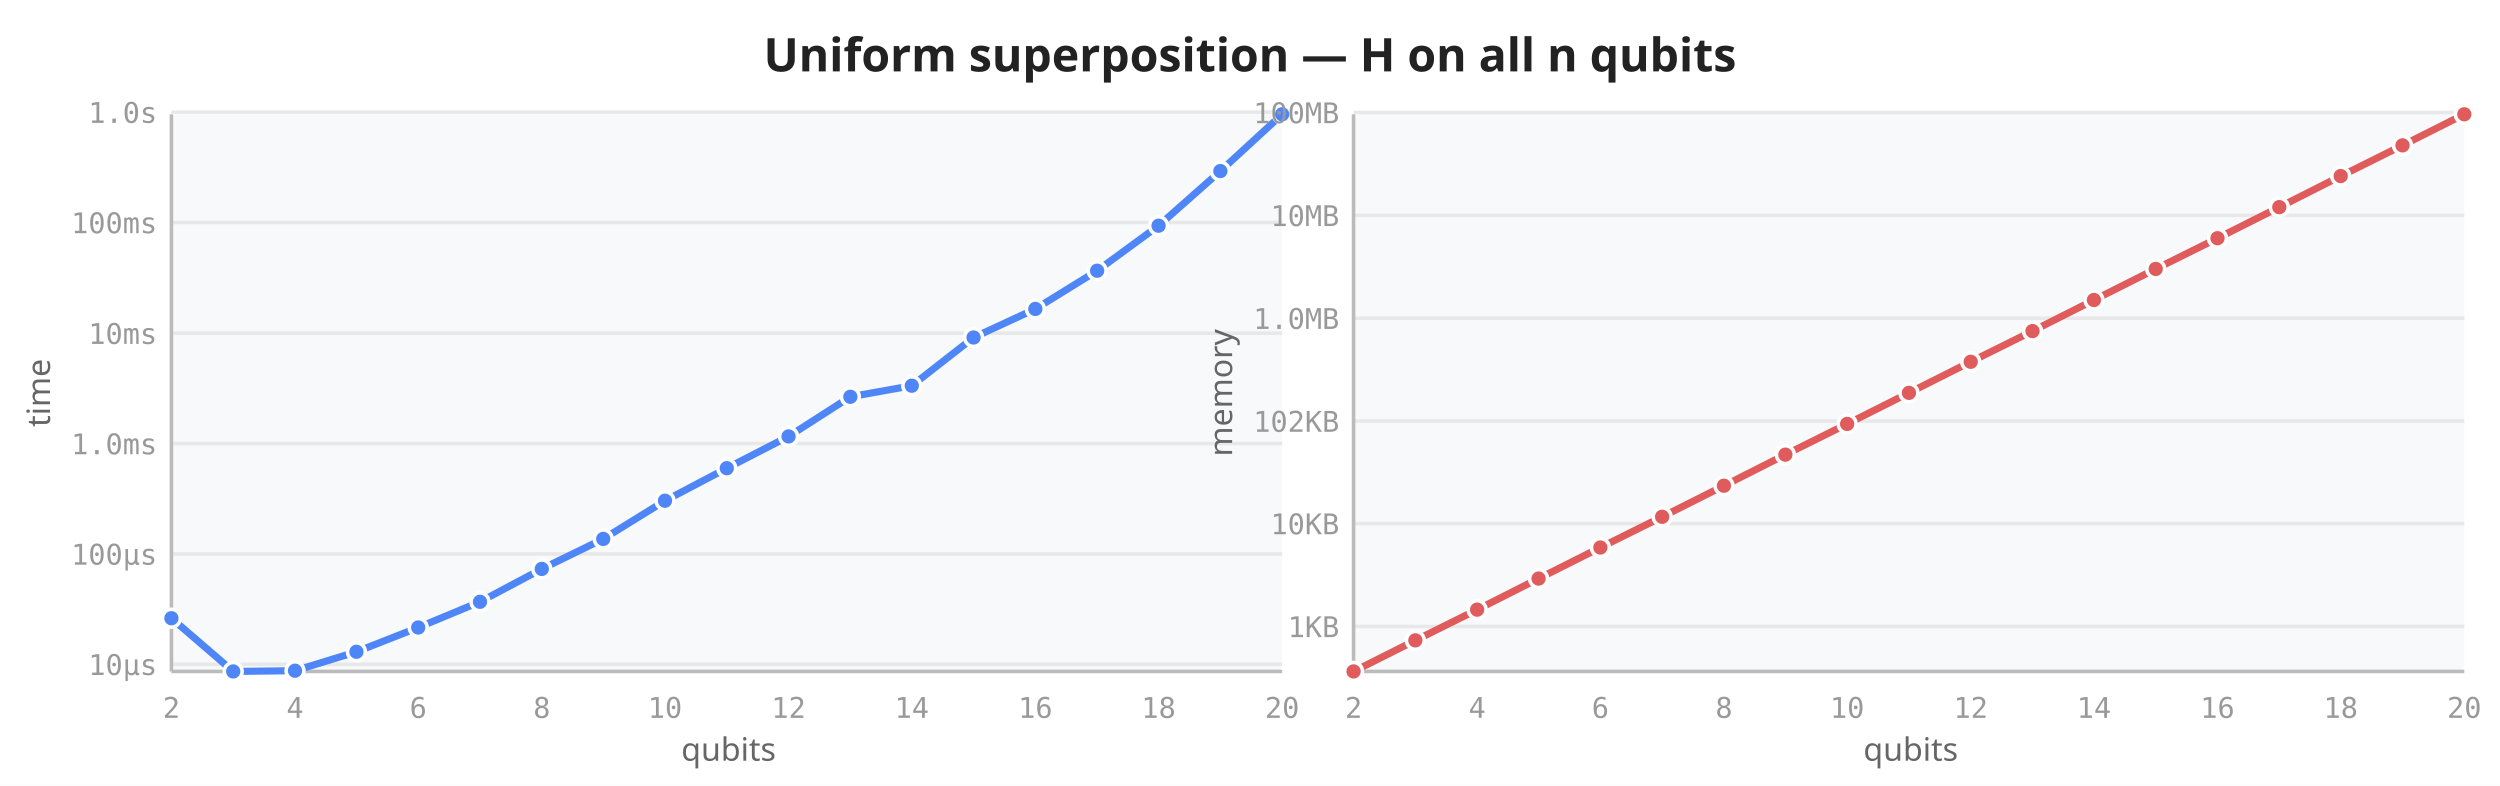
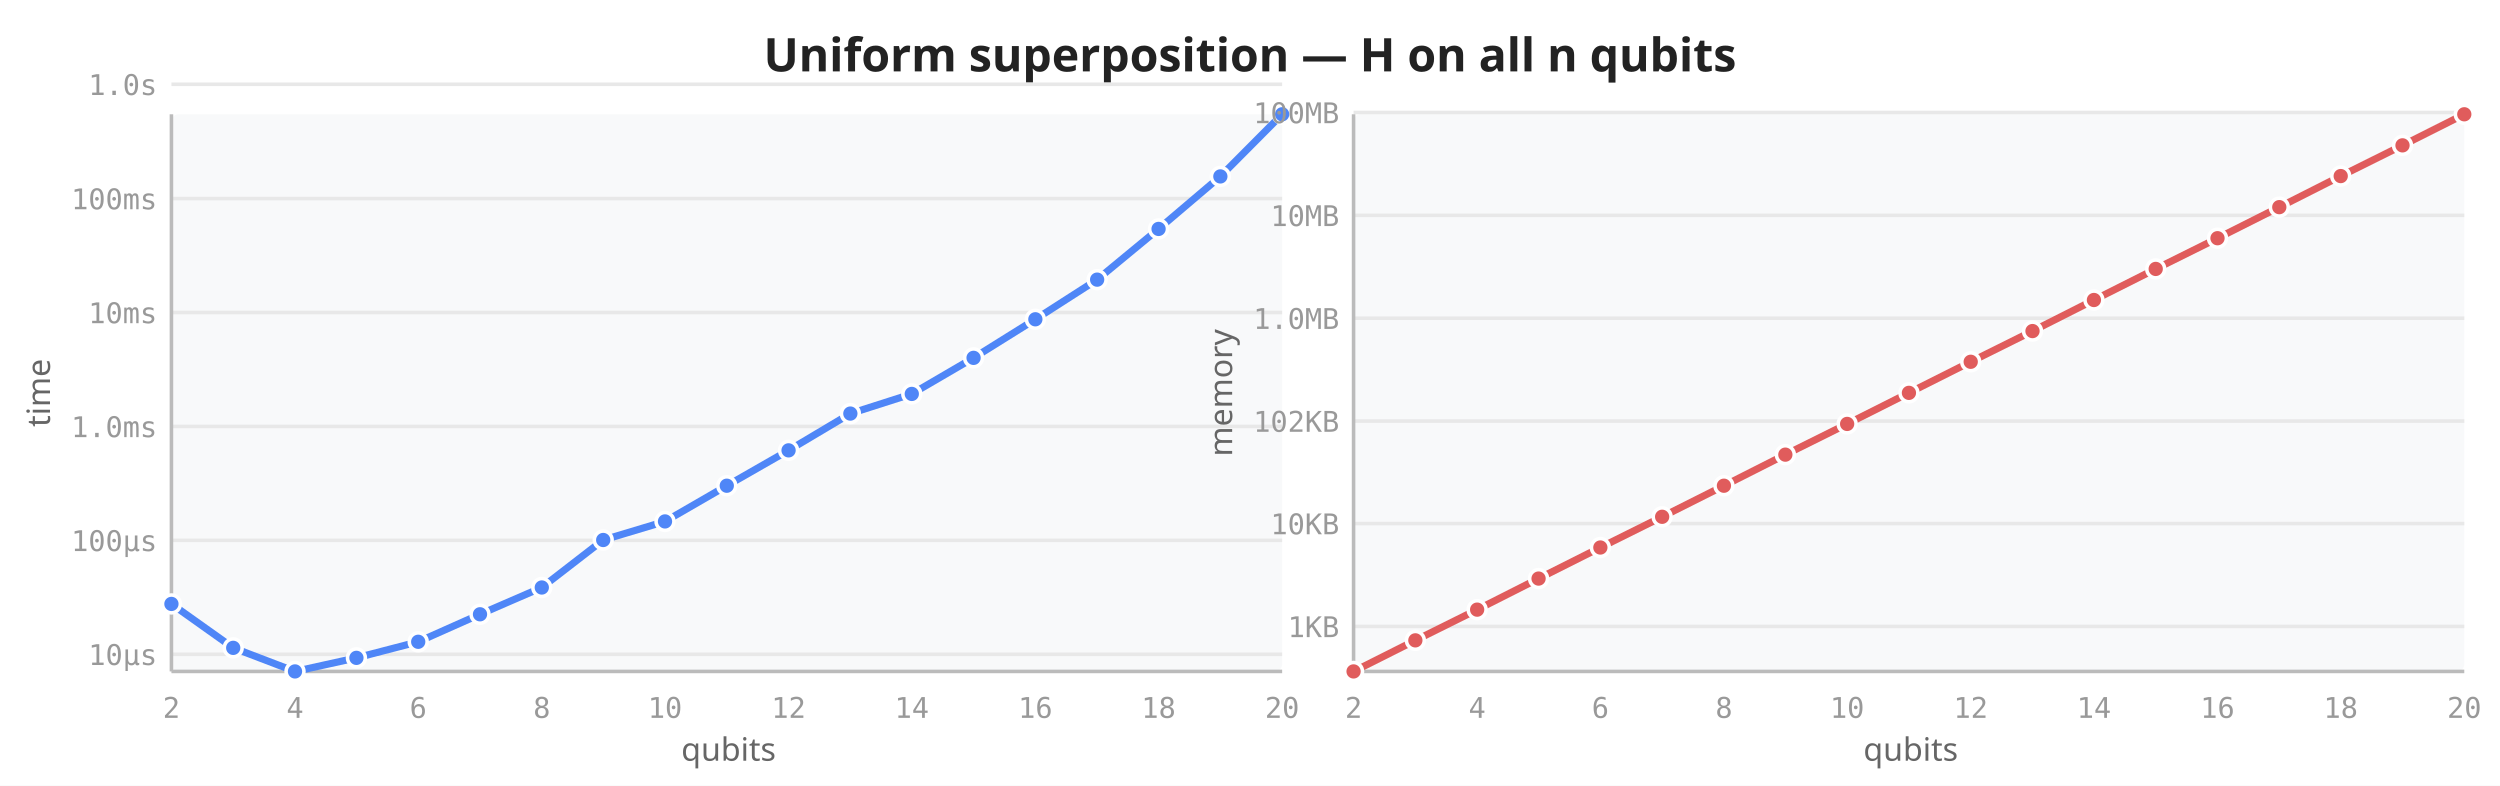
<svg xmlns="http://www.w3.org/2000/svg" viewBox="0 0 700 220" width="700" height="220">
  <rect width="700" height="220" fill="white" />
  <text x="350" y="20" text-anchor="middle" font-size="13" font-weight="600" fill="#222" font-family="sans-serif">Uniform superposition — H on all n qubits</text>
  <rect x="48" y="32" width="311" height="156" fill="#f8f9fa" rx="2" />
-   <line x1="48" y1="186.0" x2="359" y2="186.0" stroke="#e8e8e8" stroke-width="1" />
-   <line x1="48" y1="155.1" x2="359" y2="155.1" stroke="#e8e8e8" stroke-width="1" />
-   <line x1="48" y1="124.2" x2="359" y2="124.2" stroke="#e8e8e8" stroke-width="1" />
-   <line x1="48" y1="93.3" x2="359" y2="93.3" stroke="#e8e8e8" stroke-width="1" />
-   <line x1="48" y1="62.3" x2="359" y2="62.3" stroke="#e8e8e8" stroke-width="1" />
-   <line x1="48" y1="31.4" x2="359" y2="31.4" stroke="#e8e8e8" stroke-width="1" />
+   <line x1="48" y1="183.2" x2="359" y2="183.2" stroke="#e8e8e8" stroke-width="1" />
+   <line x1="48" y1="151.3" x2="359" y2="151.3" stroke="#e8e8e8" stroke-width="1" />
+   <line x1="48" y1="119.4" x2="359" y2="119.4" stroke="#e8e8e8" stroke-width="1" />
+   <line x1="48" y1="87.5" x2="359" y2="87.5" stroke="#e8e8e8" stroke-width="1" />
+   <line x1="48" y1="55.6" x2="359" y2="55.6" stroke="#e8e8e8" stroke-width="1" />
+   <line x1="48" y1="23.6" x2="359" y2="23.6" stroke="#e8e8e8" stroke-width="1" />
  <line x1="48" y1="32" x2="48" y2="188" stroke="#bbb" stroke-width="1" />
  <line x1="48" y1="188" x2="359" y2="188" stroke="#bbb" stroke-width="1" />
  <text x="48.0" y="201" text-anchor="middle" font-size="8" fill="#999" font-family="monospace">2</text>
  <text x="82.6" y="201" text-anchor="middle" font-size="8" fill="#999" font-family="monospace">4</text>
  <text x="117.1" y="201" text-anchor="middle" font-size="8" fill="#999" font-family="monospace">6</text>
  <text x="151.7" y="201" text-anchor="middle" font-size="8" fill="#999" font-family="monospace">8</text>
  <text x="186.2" y="201" text-anchor="middle" font-size="8" fill="#999" font-family="monospace">10</text>
  <text x="220.8" y="201" text-anchor="middle" font-size="8" fill="#999" font-family="monospace">12</text>
  <text x="255.3" y="201" text-anchor="middle" font-size="8" fill="#999" font-family="monospace">14</text>
  <text x="289.9" y="201" text-anchor="middle" font-size="8" fill="#999" font-family="monospace">16</text>
  <text x="324.4" y="201" text-anchor="middle" font-size="8" fill="#999" font-family="monospace">18</text>
  <text x="359.0" y="201" text-anchor="middle" font-size="8" fill="#999" font-family="monospace">20</text>
-   <text x="44" y="189.0" text-anchor="end" font-size="8" fill="#999" font-family="monospace">10µs</text>
-   <text x="44" y="158.1" text-anchor="end" font-size="8" fill="#999" font-family="monospace">100µs</text>
-   <text x="44" y="127.2" text-anchor="end" font-size="8" fill="#999" font-family="monospace">1.0ms</text>
-   <text x="44" y="96.3" text-anchor="end" font-size="8" fill="#999" font-family="monospace">10ms</text>
-   <text x="44" y="65.3" text-anchor="end" font-size="8" fill="#999" font-family="monospace">100ms</text>
-   <text x="44" y="34.4" text-anchor="end" font-size="8" fill="#999" font-family="monospace">1.0s</text>
+   <text x="44" y="186.2" text-anchor="end" font-size="8" fill="#999" font-family="monospace">10µs</text>
+   <text x="44" y="154.3" text-anchor="end" font-size="8" fill="#999" font-family="monospace">100µs</text>
+   <text x="44" y="122.4" text-anchor="end" font-size="8" fill="#999" font-family="monospace">1.0ms</text>
+   <text x="44" y="90.5" text-anchor="end" font-size="8" fill="#999" font-family="monospace">10ms</text>
+   <text x="44" y="58.6" text-anchor="end" font-size="8" fill="#999" font-family="monospace">100ms</text>
+   <text x="44" y="26.6" text-anchor="end" font-size="8" fill="#999" font-family="monospace">1.0s</text>
  <text transform="translate(14,110) rotate(-90)" text-anchor="middle" font-size="9" fill="#666" font-family="sans-serif">time</text>
  <text x="204" y="213" text-anchor="middle" font-size="9" fill="#666" font-family="sans-serif">qubits</text>
-   <path d="M48.0,173.1 L65.3,188.0 L82.6,187.8 L99.8,182.5 L117.1,175.7 L134.4,168.5 L151.7,159.3 L168.9,150.9 L186.2,140.2 L203.5,131.1 L220.8,122.2 L238.1,111.1 L255.3,108.0 L272.6,94.5 L289.9,86.5 L307.2,75.8 L324.4,63.2 L341.7,47.9 L359.0,32.0" fill="none" stroke="#4f86f7" stroke-width="2" stroke-linejoin="round" stroke-linecap="round" />
-   <circle cx="48.0" cy="173.1" r="2.5" fill="#4f86f7" stroke="white" stroke-width="1" />
-   <circle cx="65.3" cy="188.0" r="2.5" fill="#4f86f7" stroke="white" stroke-width="1" />
-   <circle cx="82.6" cy="187.8" r="2.5" fill="#4f86f7" stroke="white" stroke-width="1" />
-   <circle cx="99.8" cy="182.5" r="2.5" fill="#4f86f7" stroke="white" stroke-width="1" />
-   <circle cx="117.1" cy="175.7" r="2.5" fill="#4f86f7" stroke="white" stroke-width="1" />
-   <circle cx="134.4" cy="168.5" r="2.5" fill="#4f86f7" stroke="white" stroke-width="1" />
-   <circle cx="151.7" cy="159.3" r="2.5" fill="#4f86f7" stroke="white" stroke-width="1" />
-   <circle cx="168.9" cy="150.9" r="2.5" fill="#4f86f7" stroke="white" stroke-width="1" />
-   <circle cx="186.2" cy="140.2" r="2.5" fill="#4f86f7" stroke="white" stroke-width="1" />
-   <circle cx="203.5" cy="131.1" r="2.5" fill="#4f86f7" stroke="white" stroke-width="1" />
-   <circle cx="220.8" cy="122.2" r="2.5" fill="#4f86f7" stroke="white" stroke-width="1" />
-   <circle cx="238.1" cy="111.1" r="2.5" fill="#4f86f7" stroke="white" stroke-width="1" />
-   <circle cx="255.3" cy="108.0" r="2.5" fill="#4f86f7" stroke="white" stroke-width="1" />
-   <circle cx="272.6" cy="94.5" r="2.5" fill="#4f86f7" stroke="white" stroke-width="1" />
-   <circle cx="289.9" cy="86.5" r="2.5" fill="#4f86f7" stroke="white" stroke-width="1" />
-   <circle cx="307.2" cy="75.8" r="2.5" fill="#4f86f7" stroke="white" stroke-width="1" />
-   <circle cx="324.4" cy="63.2" r="2.5" fill="#4f86f7" stroke="white" stroke-width="1" />
-   <circle cx="341.7" cy="47.9" r="2.5" fill="#4f86f7" stroke="white" stroke-width="1" />
+   <path d="M48.0,169.1 L65.3,181.4 L82.6,188.0 L99.8,184.2 L117.1,179.7 L134.4,172.0 L151.7,164.5 L168.9,151.2 L186.2,146.0 L203.5,136.0 L220.8,126.1 L238.1,115.8 L255.3,110.3 L272.6,100.2 L289.9,89.4 L307.2,78.3 L324.4,64.1 L341.7,49.4 L359.0,32.0" fill="none" stroke="#4f86f7" stroke-width="2" stroke-linejoin="round" stroke-linecap="round" />
+   <circle cx="48.0" cy="169.1" r="2.5" fill="#4f86f7" stroke="white" stroke-width="1" />
+   <circle cx="65.3" cy="181.4" r="2.5" fill="#4f86f7" stroke="white" stroke-width="1" />
+   <circle cx="82.6" cy="188.0" r="2.5" fill="#4f86f7" stroke="white" stroke-width="1" />
+   <circle cx="99.8" cy="184.2" r="2.5" fill="#4f86f7" stroke="white" stroke-width="1" />
+   <circle cx="117.1" cy="179.7" r="2.5" fill="#4f86f7" stroke="white" stroke-width="1" />
+   <circle cx="134.4" cy="172.0" r="2.5" fill="#4f86f7" stroke="white" stroke-width="1" />
+   <circle cx="151.7" cy="164.5" r="2.5" fill="#4f86f7" stroke="white" stroke-width="1" />
+   <circle cx="168.9" cy="151.2" r="2.5" fill="#4f86f7" stroke="white" stroke-width="1" />
+   <circle cx="186.2" cy="146.0" r="2.5" fill="#4f86f7" stroke="white" stroke-width="1" />
+   <circle cx="203.5" cy="136.0" r="2.5" fill="#4f86f7" stroke="white" stroke-width="1" />
+   <circle cx="220.8" cy="126.1" r="2.5" fill="#4f86f7" stroke="white" stroke-width="1" />
+   <circle cx="238.1" cy="115.8" r="2.5" fill="#4f86f7" stroke="white" stroke-width="1" />
+   <circle cx="255.3" cy="110.3" r="2.5" fill="#4f86f7" stroke="white" stroke-width="1" />
+   <circle cx="272.6" cy="100.2" r="2.5" fill="#4f86f7" stroke="white" stroke-width="1" />
+   <circle cx="289.9" cy="89.4" r="2.5" fill="#4f86f7" stroke="white" stroke-width="1" />
+   <circle cx="307.2" cy="78.3" r="2.5" fill="#4f86f7" stroke="white" stroke-width="1" />
+   <circle cx="324.4" cy="64.1" r="2.5" fill="#4f86f7" stroke="white" stroke-width="1" />
+   <circle cx="341.7" cy="49.4" r="2.5" fill="#4f86f7" stroke="white" stroke-width="1" />
  <circle cx="359.0" cy="32.0" r="2.5" fill="#4f86f7" stroke="white" stroke-width="1" />
  <rect x="379" y="32" width="311" height="156" fill="#f8f9fa" rx="2" />
  <line x1="379" y1="175.4" x2="690" y2="175.4" stroke="#e8e8e8" stroke-width="1" />
  <line x1="379" y1="146.6" x2="690" y2="146.6" stroke="#e8e8e8" stroke-width="1" />
  <line x1="379" y1="117.9" x2="690" y2="117.9" stroke="#e8e8e8" stroke-width="1" />
  <line x1="379" y1="89.1" x2="690" y2="89.1" stroke="#e8e8e8" stroke-width="1" />
  <line x1="379" y1="60.3" x2="690" y2="60.3" stroke="#e8e8e8" stroke-width="1" />
  <line x1="379" y1="31.5" x2="690" y2="31.5" stroke="#e8e8e8" stroke-width="1" />
  <line x1="379" y1="32" x2="379" y2="188" stroke="#bbb" stroke-width="1" />
  <line x1="379" y1="188" x2="690" y2="188" stroke="#bbb" stroke-width="1" />
  <text x="379.0" y="201" text-anchor="middle" font-size="8" fill="#999" font-family="monospace">2</text>
  <text x="413.6" y="201" text-anchor="middle" font-size="8" fill="#999" font-family="monospace">4</text>
  <text x="448.1" y="201" text-anchor="middle" font-size="8" fill="#999" font-family="monospace">6</text>
  <text x="482.7" y="201" text-anchor="middle" font-size="8" fill="#999" font-family="monospace">8</text>
  <text x="517.2" y="201" text-anchor="middle" font-size="8" fill="#999" font-family="monospace">10</text>
  <text x="551.8" y="201" text-anchor="middle" font-size="8" fill="#999" font-family="monospace">12</text>
  <text x="586.3" y="201" text-anchor="middle" font-size="8" fill="#999" font-family="monospace">14</text>
  <text x="620.9" y="201" text-anchor="middle" font-size="8" fill="#999" font-family="monospace">16</text>
  <text x="655.4" y="201" text-anchor="middle" font-size="8" fill="#999" font-family="monospace">18</text>
  <text x="690.0" y="201" text-anchor="middle" font-size="8" fill="#999" font-family="monospace">20</text>
  <text x="375" y="178.4" text-anchor="end" font-size="8" fill="#999" font-family="monospace">1KB</text>
  <text x="375" y="149.6" text-anchor="end" font-size="8" fill="#999" font-family="monospace">10KB</text>
  <text x="375" y="120.9" text-anchor="end" font-size="8" fill="#999" font-family="monospace">102KB</text>
  <text x="375" y="92.1" text-anchor="end" font-size="8" fill="#999" font-family="monospace">1.0MB</text>
  <text x="375" y="63.3" text-anchor="end" font-size="8" fill="#999" font-family="monospace">10MB</text>
  <text x="375" y="34.5" text-anchor="end" font-size="8" fill="#999" font-family="monospace">100MB</text>
  <text transform="translate(345,110) rotate(-90)" text-anchor="middle" font-size="9" fill="#666" font-family="sans-serif">memory</text>
  <text x="535" y="213" text-anchor="middle" font-size="9" fill="#666" font-family="sans-serif">qubits</text>
  <path d="M379.0,188.0 L396.3,179.3 L413.6,170.7 L430.8,162.0 L448.1,153.3 L465.4,144.7 L482.7,136.0 L499.9,127.3 L517.2,118.7 L534.5,110.0 L551.8,101.3 L569.1,92.7 L586.3,84.0 L603.6,75.3 L620.9,66.7 L638.2,58.0 L655.4,49.3 L672.7,40.7 L690.0,32.0" fill="none" stroke="#e05c5c" stroke-width="2" stroke-linejoin="round" stroke-linecap="round" />
  <circle cx="379.0" cy="188.0" r="2.5" fill="#e05c5c" stroke="white" stroke-width="1" />
  <circle cx="396.3" cy="179.3" r="2.5" fill="#e05c5c" stroke="white" stroke-width="1" />
  <circle cx="413.6" cy="170.7" r="2.5" fill="#e05c5c" stroke="white" stroke-width="1" />
  <circle cx="430.8" cy="162.0" r="2.5" fill="#e05c5c" stroke="white" stroke-width="1" />
  <circle cx="448.1" cy="153.3" r="2.5" fill="#e05c5c" stroke="white" stroke-width="1" />
  <circle cx="465.4" cy="144.7" r="2.5" fill="#e05c5c" stroke="white" stroke-width="1" />
  <circle cx="482.7" cy="136.0" r="2.5" fill="#e05c5c" stroke="white" stroke-width="1" />
  <circle cx="499.9" cy="127.3" r="2.5" fill="#e05c5c" stroke="white" stroke-width="1" />
  <circle cx="517.2" cy="118.7" r="2.5" fill="#e05c5c" stroke="white" stroke-width="1" />
  <circle cx="534.5" cy="110.0" r="2.5" fill="#e05c5c" stroke="white" stroke-width="1" />
  <circle cx="551.8" cy="101.3" r="2.5" fill="#e05c5c" stroke="white" stroke-width="1" />
  <circle cx="569.1" cy="92.7" r="2.5" fill="#e05c5c" stroke="white" stroke-width="1" />
  <circle cx="586.3" cy="84.0" r="2.5" fill="#e05c5c" stroke="white" stroke-width="1" />
  <circle cx="603.6" cy="75.3" r="2.5" fill="#e05c5c" stroke="white" stroke-width="1" />
  <circle cx="620.9" cy="66.7" r="2.5" fill="#e05c5c" stroke="white" stroke-width="1" />
  <circle cx="638.2" cy="58.0" r="2.5" fill="#e05c5c" stroke="white" stroke-width="1" />
  <circle cx="655.4" cy="49.3" r="2.5" fill="#e05c5c" stroke="white" stroke-width="1" />
  <circle cx="672.7" cy="40.7" r="2.5" fill="#e05c5c" stroke="white" stroke-width="1" />
  <circle cx="690.0" cy="32.0" r="2.5" fill="#e05c5c" stroke="white" stroke-width="1" />
</svg>
